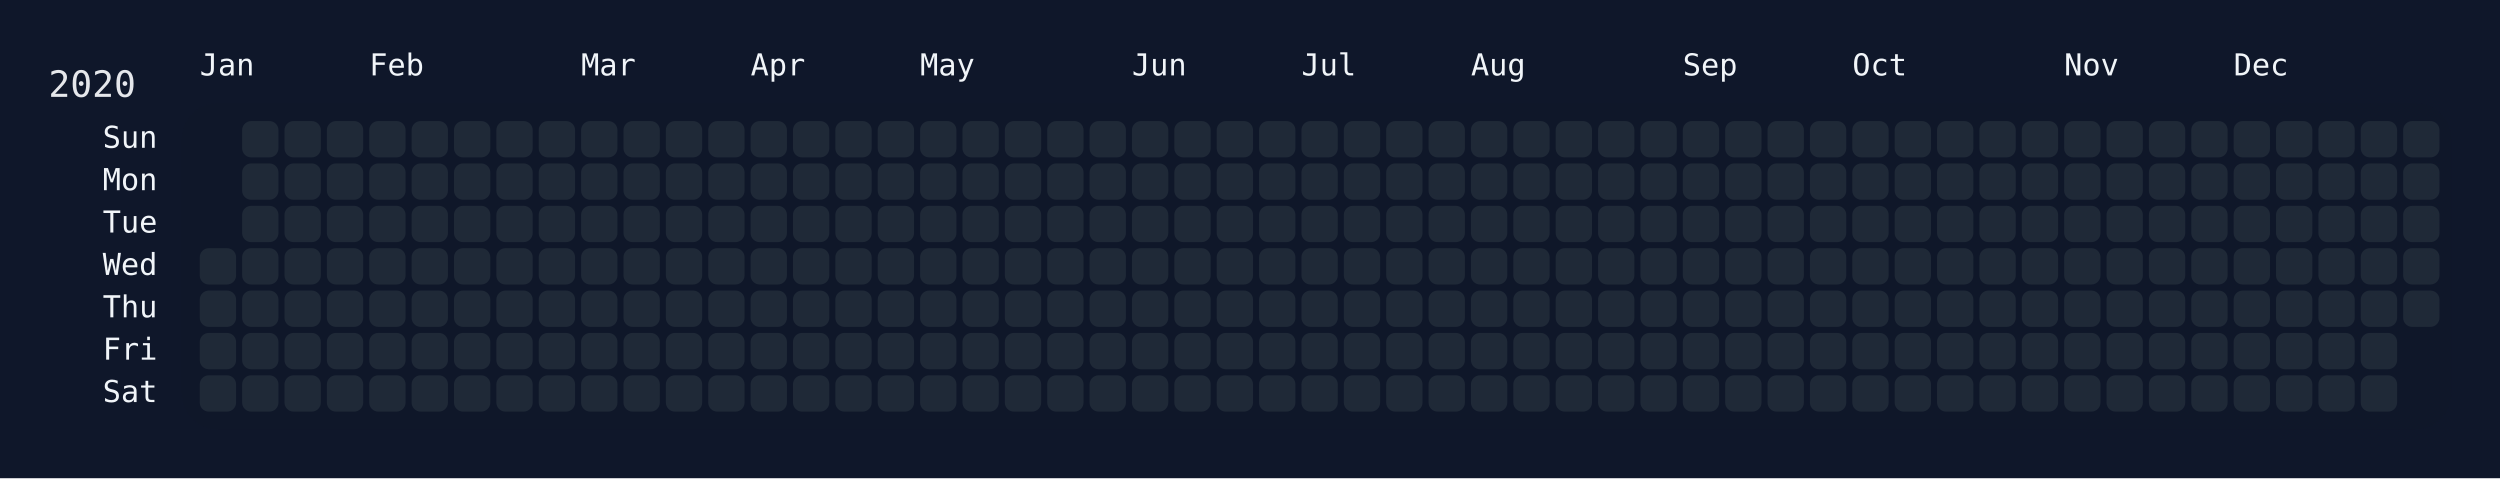
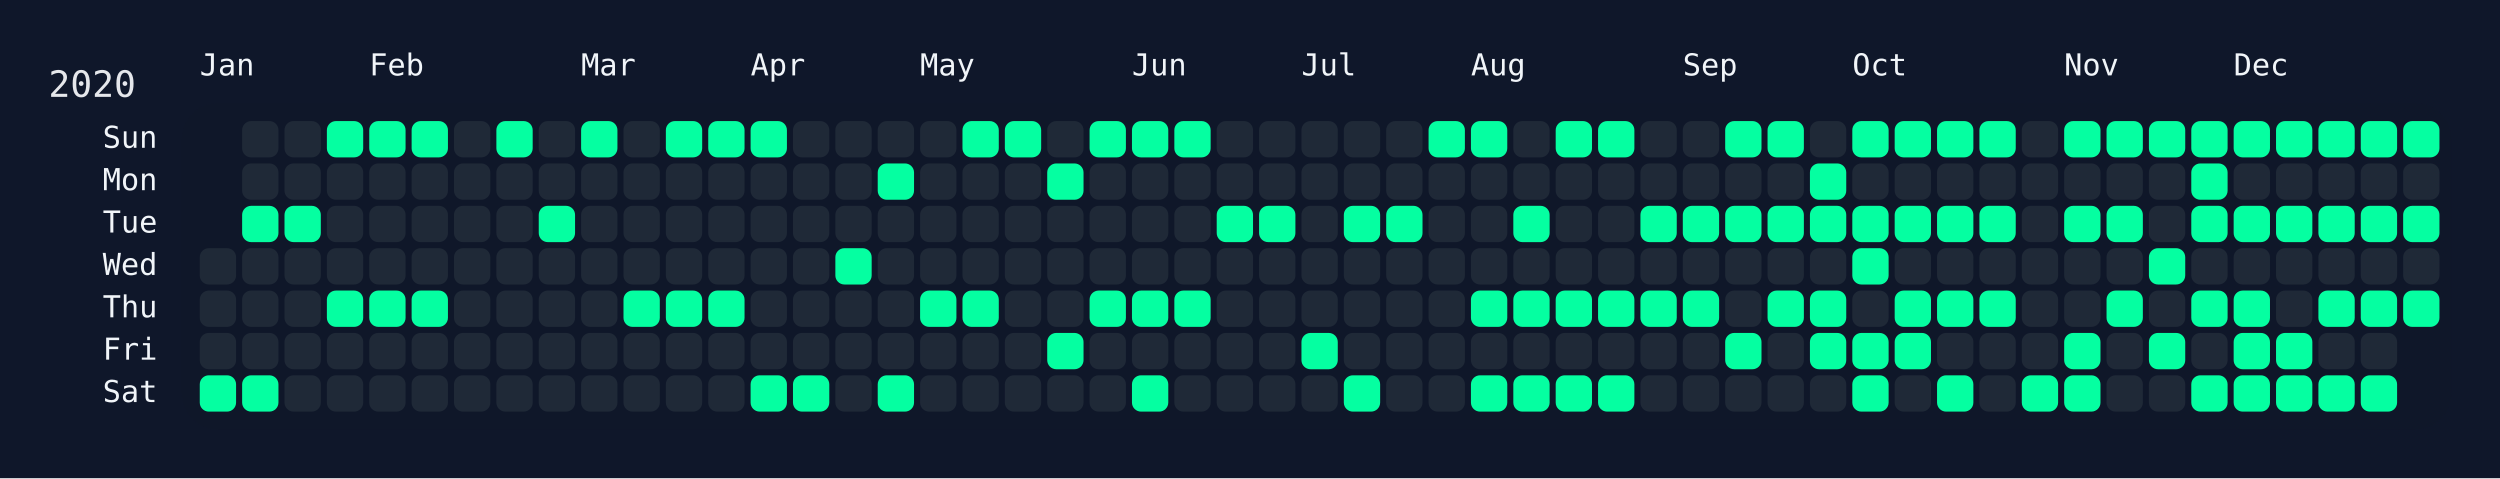
<svg xmlns="http://www.w3.org/2000/svg" width="826" height="158" viewBox="0 0 826 158">
  <rect width="826" height="158" fill="#0f172a" />
  <rect x="60" y="34" width="750" height="108" rx="12" ry="12" fill="rgba(15, 23, 42, 0.8)" />
  <text x="16" y="32" font-size="12" fill="#e5e7eb" font-family="JetBrains Mono, ui-monospace, SFMono-Regular, Menlo, Monaco, Consolas, monospace">2020</text>
  <text x="66" y="18" font-size="10" fill="#f1f5f9" font-family="JetBrains Mono, ui-monospace, SFMono-Regular, Menlo, Monaco, Consolas, monospace" dominant-baseline="hanging">Jan</text>
  <text x="122" y="18" font-size="10" fill="#f1f5f9" font-family="JetBrains Mono, ui-monospace, SFMono-Regular, Menlo, Monaco, Consolas, monospace" dominant-baseline="hanging">Feb</text>
  <text x="192" y="18" font-size="10" fill="#f1f5f9" font-family="JetBrains Mono, ui-monospace, SFMono-Regular, Menlo, Monaco, Consolas, monospace" dominant-baseline="hanging">Mar</text>
  <text x="248" y="18" font-size="10" fill="#f1f5f9" font-family="JetBrains Mono, ui-monospace, SFMono-Regular, Menlo, Monaco, Consolas, monospace" dominant-baseline="hanging">Apr</text>
  <text x="304" y="18" font-size="10" fill="#f1f5f9" font-family="JetBrains Mono, ui-monospace, SFMono-Regular, Menlo, Monaco, Consolas, monospace" dominant-baseline="hanging">May</text>
  <text x="374" y="18" font-size="10" fill="#f1f5f9" font-family="JetBrains Mono, ui-monospace, SFMono-Regular, Menlo, Monaco, Consolas, monospace" dominant-baseline="hanging">Jun</text>
  <text x="430" y="18" font-size="10" fill="#f1f5f9" font-family="JetBrains Mono, ui-monospace, SFMono-Regular, Menlo, Monaco, Consolas, monospace" dominant-baseline="hanging">Jul</text>
  <text x="486" y="18" font-size="10" fill="#f1f5f9" font-family="JetBrains Mono, ui-monospace, SFMono-Regular, Menlo, Monaco, Consolas, monospace" dominant-baseline="hanging">Aug</text>
  <text x="556" y="18" font-size="10" fill="#f1f5f9" font-family="JetBrains Mono, ui-monospace, SFMono-Regular, Menlo, Monaco, Consolas, monospace" dominant-baseline="hanging">Sep</text>
  <text x="612" y="18" font-size="10" fill="#f1f5f9" font-family="JetBrains Mono, ui-monospace, SFMono-Regular, Menlo, Monaco, Consolas, monospace" dominant-baseline="hanging">Oct</text>
  <text x="682" y="18" font-size="10" fill="#f1f5f9" font-family="JetBrains Mono, ui-monospace, SFMono-Regular, Menlo, Monaco, Consolas, monospace" dominant-baseline="hanging">Nov</text>
  <text x="738" y="18" font-size="10" fill="#f1f5f9" font-family="JetBrains Mono, ui-monospace, SFMono-Regular, Menlo, Monaco, Consolas, monospace" dominant-baseline="hanging">Dec</text>
  <text x="52" y="46.0" font-size="10" fill="#f1f5f9" font-family="JetBrains Mono, ui-monospace, SFMono-Regular, Menlo, Monaco, Consolas, monospace" text-anchor="end" dominant-baseline="middle">Sun</text>
  <text x="52" y="60.0" font-size="10" fill="#f1f5f9" font-family="JetBrains Mono, ui-monospace, SFMono-Regular, Menlo, Monaco, Consolas, monospace" text-anchor="end" dominant-baseline="middle">Mon</text>
  <text x="52" y="74.0" font-size="10" fill="#f1f5f9" font-family="JetBrains Mono, ui-monospace, SFMono-Regular, Menlo, Monaco, Consolas, monospace" text-anchor="end" dominant-baseline="middle">Tue</text>
  <text x="52" y="88.0" font-size="10" fill="#f1f5f9" font-family="JetBrains Mono, ui-monospace, SFMono-Regular, Menlo, Monaco, Consolas, monospace" text-anchor="end" dominant-baseline="middle">Wed</text>
  <text x="52" y="102.0" font-size="10" fill="#f1f5f9" font-family="JetBrains Mono, ui-monospace, SFMono-Regular, Menlo, Monaco, Consolas, monospace" text-anchor="end" dominant-baseline="middle">Thu</text>
  <text x="52" y="116.0" font-size="10" fill="#f1f5f9" font-family="JetBrains Mono, ui-monospace, SFMono-Regular, Menlo, Monaco, Consolas, monospace" text-anchor="end" dominant-baseline="middle">Fri</text>
  <text x="52" y="130.0" font-size="10" fill="#f1f5f9" font-family="JetBrains Mono, ui-monospace, SFMono-Regular, Menlo, Monaco, Consolas, monospace" text-anchor="end" dominant-baseline="middle">Sat</text>
  <g transform="translate(66,40)">
    <rect x="0" y="42" width="12" height="12" rx="3" ry="3" fill="#1f2937" data-date="2020-01-01" />
    <rect x="0" y="56" width="12" height="12" rx="3" ry="3" fill="#1f2937" data-date="2020-01-02" />
    <rect x="0" y="70" width="12" height="12" rx="3" ry="3" fill="#1f2937" data-date="2020-01-03" />
-     <rect x="0" y="84" width="12" height="12" rx="3" ry="3" fill="#1f2937" data-date="2020-01-04" />
+     <rect x="0" y="84" width="12" height="12" rx="3" ry="3" fill="#05ffa1" data-date="2020-01-04" />
    <rect x="14" y="0" width="12" height="12" rx="3" ry="3" fill="#1f2937" data-date="2020-01-05" />
    <rect x="14" y="14" width="12" height="12" rx="3" ry="3" fill="#1f2937" data-date="2020-01-06" />
-     <rect x="14" y="28" width="12" height="12" rx="3" ry="3" fill="#1f2937" data-date="2020-01-07" />
+     <rect x="14" y="28" width="12" height="12" rx="3" ry="3" fill="#05ffa1" data-date="2020-01-07" />
    <rect x="14" y="42" width="12" height="12" rx="3" ry="3" fill="#1f2937" data-date="2020-01-08" />
    <rect x="14" y="56" width="12" height="12" rx="3" ry="3" fill="#1f2937" data-date="2020-01-09" />
    <rect x="14" y="70" width="12" height="12" rx="3" ry="3" fill="#1f2937" data-date="2020-01-10" />
-     <rect x="14" y="84" width="12" height="12" rx="3" ry="3" fill="#1f2937" data-date="2020-01-11" />
+     <rect x="14" y="84" width="12" height="12" rx="3" ry="3" fill="#05ffa1" data-date="2020-01-11" />
    <rect x="28" y="0" width="12" height="12" rx="3" ry="3" fill="#1f2937" data-date="2020-01-12" />
    <rect x="28" y="14" width="12" height="12" rx="3" ry="3" fill="#1f2937" data-date="2020-01-13" />
-     <rect x="28" y="28" width="12" height="12" rx="3" ry="3" fill="#1f2937" data-date="2020-01-14" />
+     <rect x="28" y="28" width="12" height="12" rx="3" ry="3" fill="#05ffa1" data-date="2020-01-14" />
    <rect x="28" y="42" width="12" height="12" rx="3" ry="3" fill="#1f2937" data-date="2020-01-15" />
    <rect x="28" y="56" width="12" height="12" rx="3" ry="3" fill="#1f2937" data-date="2020-01-16" />
    <rect x="28" y="70" width="12" height="12" rx="3" ry="3" fill="#1f2937" data-date="2020-01-17" />
    <rect x="28" y="84" width="12" height="12" rx="3" ry="3" fill="#1f2937" data-date="2020-01-18" />
-     <rect x="42" y="0" width="12" height="12" rx="3" ry="3" fill="#1f2937" data-date="2020-01-19" />
+     <rect x="42" y="0" width="12" height="12" rx="3" ry="3" fill="#05ffa1" data-date="2020-01-19" />
    <rect x="42" y="14" width="12" height="12" rx="3" ry="3" fill="#1f2937" data-date="2020-01-20" />
    <rect x="42" y="28" width="12" height="12" rx="3" ry="3" fill="#1f2937" data-date="2020-01-21" />
    <rect x="42" y="42" width="12" height="12" rx="3" ry="3" fill="#1f2937" data-date="2020-01-22" />
-     <rect x="42" y="56" width="12" height="12" rx="3" ry="3" fill="#1f2937" data-date="2020-01-23" />
+     <rect x="42" y="56" width="12" height="12" rx="3" ry="3" fill="#05ffa1" data-date="2020-01-23" />
    <rect x="42" y="70" width="12" height="12" rx="3" ry="3" fill="#1f2937" data-date="2020-01-24" />
    <rect x="42" y="84" width="12" height="12" rx="3" ry="3" fill="#1f2937" data-date="2020-01-25" />
-     <rect x="56" y="0" width="12" height="12" rx="3" ry="3" fill="#1f2937" data-date="2020-01-26" />
+     <rect x="56" y="0" width="12" height="12" rx="3" ry="3" fill="#05ffa1" data-date="2020-01-26" />
    <rect x="56" y="14" width="12" height="12" rx="3" ry="3" fill="#1f2937" data-date="2020-01-27" />
    <rect x="56" y="28" width="12" height="12" rx="3" ry="3" fill="#1f2937" data-date="2020-01-28" />
    <rect x="56" y="42" width="12" height="12" rx="3" ry="3" fill="#1f2937" data-date="2020-01-29" />
-     <rect x="56" y="56" width="12" height="12" rx="3" ry="3" fill="#1f2937" data-date="2020-01-30" />
+     <rect x="56" y="56" width="12" height="12" rx="3" ry="3" fill="#05ffa1" data-date="2020-01-30" />
    <rect x="56" y="70" width="12" height="12" rx="3" ry="3" fill="#1f2937" data-date="2020-01-31" />
    <rect x="56" y="84" width="12" height="12" rx="3" ry="3" fill="#1f2937" data-date="2020-02-01" />
-     <rect x="70" y="0" width="12" height="12" rx="3" ry="3" fill="#1f2937" data-date="2020-02-02" />
+     <rect x="70" y="0" width="12" height="12" rx="3" ry="3" fill="#05ffa1" data-date="2020-02-02" />
    <rect x="70" y="14" width="12" height="12" rx="3" ry="3" fill="#1f2937" data-date="2020-02-03" />
    <rect x="70" y="28" width="12" height="12" rx="3" ry="3" fill="#1f2937" data-date="2020-02-04" />
    <rect x="70" y="42" width="12" height="12" rx="3" ry="3" fill="#1f2937" data-date="2020-02-05" />
-     <rect x="70" y="56" width="12" height="12" rx="3" ry="3" fill="#1f2937" data-date="2020-02-06" />
+     <rect x="70" y="56" width="12" height="12" rx="3" ry="3" fill="#05ffa1" data-date="2020-02-06" />
    <rect x="70" y="70" width="12" height="12" rx="3" ry="3" fill="#1f2937" data-date="2020-02-07" />
    <rect x="70" y="84" width="12" height="12" rx="3" ry="3" fill="#1f2937" data-date="2020-02-08" />
    <rect x="84" y="0" width="12" height="12" rx="3" ry="3" fill="#1f2937" data-date="2020-02-09" />
    <rect x="84" y="14" width="12" height="12" rx="3" ry="3" fill="#1f2937" data-date="2020-02-10" />
    <rect x="84" y="28" width="12" height="12" rx="3" ry="3" fill="#1f2937" data-date="2020-02-11" />
    <rect x="84" y="42" width="12" height="12" rx="3" ry="3" fill="#1f2937" data-date="2020-02-12" />
    <rect x="84" y="56" width="12" height="12" rx="3" ry="3" fill="#1f2937" data-date="2020-02-13" />
    <rect x="84" y="70" width="12" height="12" rx="3" ry="3" fill="#1f2937" data-date="2020-02-14" />
    <rect x="84" y="84" width="12" height="12" rx="3" ry="3" fill="#1f2937" data-date="2020-02-15" />
-     <rect x="98" y="0" width="12" height="12" rx="3" ry="3" fill="#1f2937" data-date="2020-02-16" />
+     <rect x="98" y="0" width="12" height="12" rx="3" ry="3" fill="#05ffa1" data-date="2020-02-16" />
    <rect x="98" y="14" width="12" height="12" rx="3" ry="3" fill="#1f2937" data-date="2020-02-17" />
    <rect x="98" y="28" width="12" height="12" rx="3" ry="3" fill="#1f2937" data-date="2020-02-18" />
    <rect x="98" y="42" width="12" height="12" rx="3" ry="3" fill="#1f2937" data-date="2020-02-19" />
    <rect x="98" y="56" width="12" height="12" rx="3" ry="3" fill="#1f2937" data-date="2020-02-20" />
    <rect x="98" y="70" width="12" height="12" rx="3" ry="3" fill="#1f2937" data-date="2020-02-21" />
    <rect x="98" y="84" width="12" height="12" rx="3" ry="3" fill="#1f2937" data-date="2020-02-22" />
    <rect x="112" y="0" width="12" height="12" rx="3" ry="3" fill="#1f2937" data-date="2020-02-23" />
    <rect x="112" y="14" width="12" height="12" rx="3" ry="3" fill="#1f2937" data-date="2020-02-24" />
-     <rect x="112" y="28" width="12" height="12" rx="3" ry="3" fill="#1f2937" data-date="2020-02-25" />
+     <rect x="112" y="28" width="12" height="12" rx="3" ry="3" fill="#05ffa1" data-date="2020-02-25" />
    <rect x="112" y="42" width="12" height="12" rx="3" ry="3" fill="#1f2937" data-date="2020-02-26" />
    <rect x="112" y="56" width="12" height="12" rx="3" ry="3" fill="#1f2937" data-date="2020-02-27" />
    <rect x="112" y="70" width="12" height="12" rx="3" ry="3" fill="#1f2937" data-date="2020-02-28" />
    <rect x="112" y="84" width="12" height="12" rx="3" ry="3" fill="#1f2937" data-date="2020-02-29" />
-     <rect x="126" y="0" width="12" height="12" rx="3" ry="3" fill="#1f2937" data-date="2020-03-01" />
+     <rect x="126" y="0" width="12" height="12" rx="3" ry="3" fill="#05ffa1" data-date="2020-03-01" />
    <rect x="126" y="14" width="12" height="12" rx="3" ry="3" fill="#1f2937" data-date="2020-03-02" />
    <rect x="126" y="28" width="12" height="12" rx="3" ry="3" fill="#1f2937" data-date="2020-03-03" />
    <rect x="126" y="42" width="12" height="12" rx="3" ry="3" fill="#1f2937" data-date="2020-03-04" />
    <rect x="126" y="56" width="12" height="12" rx="3" ry="3" fill="#1f2937" data-date="2020-03-05" />
    <rect x="126" y="70" width="12" height="12" rx="3" ry="3" fill="#1f2937" data-date="2020-03-06" />
    <rect x="126" y="84" width="12" height="12" rx="3" ry="3" fill="#1f2937" data-date="2020-03-07" />
    <rect x="140" y="0" width="12" height="12" rx="3" ry="3" fill="#1f2937" data-date="2020-03-08" />
    <rect x="140" y="14" width="12" height="12" rx="3" ry="3" fill="#1f2937" data-date="2020-03-09" />
    <rect x="140" y="28" width="12" height="12" rx="3" ry="3" fill="#1f2937" data-date="2020-03-10" />
    <rect x="140" y="42" width="12" height="12" rx="3" ry="3" fill="#1f2937" data-date="2020-03-11" />
-     <rect x="140" y="56" width="12" height="12" rx="3" ry="3" fill="#1f2937" data-date="2020-03-12" />
+     <rect x="140" y="56" width="12" height="12" rx="3" ry="3" fill="#05ffa1" data-date="2020-03-12" />
    <rect x="140" y="70" width="12" height="12" rx="3" ry="3" fill="#1f2937" data-date="2020-03-13" />
    <rect x="140" y="84" width="12" height="12" rx="3" ry="3" fill="#1f2937" data-date="2020-03-14" />
-     <rect x="154" y="0" width="12" height="12" rx="3" ry="3" fill="#1f2937" data-date="2020-03-15" />
+     <rect x="154" y="0" width="12" height="12" rx="3" ry="3" fill="#05ffa1" data-date="2020-03-15" />
    <rect x="154" y="14" width="12" height="12" rx="3" ry="3" fill="#1f2937" data-date="2020-03-16" />
    <rect x="154" y="28" width="12" height="12" rx="3" ry="3" fill="#1f2937" data-date="2020-03-17" />
    <rect x="154" y="42" width="12" height="12" rx="3" ry="3" fill="#1f2937" data-date="2020-03-18" />
-     <rect x="154" y="56" width="12" height="12" rx="3" ry="3" fill="#1f2937" data-date="2020-03-19" />
+     <rect x="154" y="56" width="12" height="12" rx="3" ry="3" fill="#05ffa1" data-date="2020-03-19" />
    <rect x="154" y="70" width="12" height="12" rx="3" ry="3" fill="#1f2937" data-date="2020-03-20" />
    <rect x="154" y="84" width="12" height="12" rx="3" ry="3" fill="#1f2937" data-date="2020-03-21" />
-     <rect x="168" y="0" width="12" height="12" rx="3" ry="3" fill="#1f2937" data-date="2020-03-22" />
+     <rect x="168" y="0" width="12" height="12" rx="3" ry="3" fill="#05ffa1" data-date="2020-03-22" />
    <rect x="168" y="14" width="12" height="12" rx="3" ry="3" fill="#1f2937" data-date="2020-03-23" />
    <rect x="168" y="28" width="12" height="12" rx="3" ry="3" fill="#1f2937" data-date="2020-03-24" />
    <rect x="168" y="42" width="12" height="12" rx="3" ry="3" fill="#1f2937" data-date="2020-03-25" />
-     <rect x="168" y="56" width="12" height="12" rx="3" ry="3" fill="#1f2937" data-date="2020-03-26" />
+     <rect x="168" y="56" width="12" height="12" rx="3" ry="3" fill="#05ffa1" data-date="2020-03-26" />
    <rect x="168" y="70" width="12" height="12" rx="3" ry="3" fill="#1f2937" data-date="2020-03-27" />
    <rect x="168" y="84" width="12" height="12" rx="3" ry="3" fill="#1f2937" data-date="2020-03-28" />
-     <rect x="182" y="0" width="12" height="12" rx="3" ry="3" fill="#1f2937" data-date="2020-03-29" />
+     <rect x="182" y="0" width="12" height="12" rx="3" ry="3" fill="#05ffa1" data-date="2020-03-29" />
    <rect x="182" y="14" width="12" height="12" rx="3" ry="3" fill="#1f2937" data-date="2020-03-30" />
    <rect x="182" y="28" width="12" height="12" rx="3" ry="3" fill="#1f2937" data-date="2020-03-31" />
    <rect x="182" y="42" width="12" height="12" rx="3" ry="3" fill="#1f2937" data-date="2020-04-01" />
    <rect x="182" y="56" width="12" height="12" rx="3" ry="3" fill="#1f2937" data-date="2020-04-02" />
    <rect x="182" y="70" width="12" height="12" rx="3" ry="3" fill="#1f2937" data-date="2020-04-03" />
-     <rect x="182" y="84" width="12" height="12" rx="3" ry="3" fill="#1f2937" data-date="2020-04-04" />
+     <rect x="182" y="84" width="12" height="12" rx="3" ry="3" fill="#05ffa1" data-date="2020-04-04" />
    <rect x="196" y="0" width="12" height="12" rx="3" ry="3" fill="#1f2937" data-date="2020-04-05" />
    <rect x="196" y="14" width="12" height="12" rx="3" ry="3" fill="#1f2937" data-date="2020-04-06" />
    <rect x="196" y="28" width="12" height="12" rx="3" ry="3" fill="#1f2937" data-date="2020-04-07" />
    <rect x="196" y="42" width="12" height="12" rx="3" ry="3" fill="#1f2937" data-date="2020-04-08" />
    <rect x="196" y="56" width="12" height="12" rx="3" ry="3" fill="#1f2937" data-date="2020-04-09" />
    <rect x="196" y="70" width="12" height="12" rx="3" ry="3" fill="#1f2937" data-date="2020-04-10" />
-     <rect x="196" y="84" width="12" height="12" rx="3" ry="3" fill="#1f2937" data-date="2020-04-11" />
+     <rect x="196" y="84" width="12" height="12" rx="3" ry="3" fill="#05ffa1" data-date="2020-04-11" />
    <rect x="210" y="0" width="12" height="12" rx="3" ry="3" fill="#1f2937" data-date="2020-04-12" />
    <rect x="210" y="14" width="12" height="12" rx="3" ry="3" fill="#1f2937" data-date="2020-04-13" />
    <rect x="210" y="28" width="12" height="12" rx="3" ry="3" fill="#1f2937" data-date="2020-04-14" />
-     <rect x="210" y="42" width="12" height="12" rx="3" ry="3" fill="#1f2937" data-date="2020-04-15" />
+     <rect x="210" y="42" width="12" height="12" rx="3" ry="3" fill="#05ffa1" data-date="2020-04-15" />
    <rect x="210" y="56" width="12" height="12" rx="3" ry="3" fill="#1f2937" data-date="2020-04-16" />
    <rect x="210" y="70" width="12" height="12" rx="3" ry="3" fill="#1f2937" data-date="2020-04-17" />
    <rect x="210" y="84" width="12" height="12" rx="3" ry="3" fill="#1f2937" data-date="2020-04-18" />
    <rect x="224" y="0" width="12" height="12" rx="3" ry="3" fill="#1f2937" data-date="2020-04-19" />
-     <rect x="224" y="14" width="12" height="12" rx="3" ry="3" fill="#1f2937" data-date="2020-04-20" />
+     <rect x="224" y="14" width="12" height="12" rx="3" ry="3" fill="#05ffa1" data-date="2020-04-20" />
    <rect x="224" y="28" width="12" height="12" rx="3" ry="3" fill="#1f2937" data-date="2020-04-21" />
    <rect x="224" y="42" width="12" height="12" rx="3" ry="3" fill="#1f2937" data-date="2020-04-22" />
    <rect x="224" y="56" width="12" height="12" rx="3" ry="3" fill="#1f2937" data-date="2020-04-23" />
    <rect x="224" y="70" width="12" height="12" rx="3" ry="3" fill="#1f2937" data-date="2020-04-24" />
-     <rect x="224" y="84" width="12" height="12" rx="3" ry="3" fill="#1f2937" data-date="2020-04-25" />
+     <rect x="224" y="84" width="12" height="12" rx="3" ry="3" fill="#05ffa1" data-date="2020-04-25" />
    <rect x="238" y="0" width="12" height="12" rx="3" ry="3" fill="#1f2937" data-date="2020-04-26" />
    <rect x="238" y="14" width="12" height="12" rx="3" ry="3" fill="#1f2937" data-date="2020-04-27" />
    <rect x="238" y="28" width="12" height="12" rx="3" ry="3" fill="#1f2937" data-date="2020-04-28" />
    <rect x="238" y="42" width="12" height="12" rx="3" ry="3" fill="#1f2937" data-date="2020-04-29" />
-     <rect x="238" y="56" width="12" height="12" rx="3" ry="3" fill="#1f2937" data-date="2020-04-30" />
+     <rect x="238" y="56" width="12" height="12" rx="3" ry="3" fill="#05ffa1" data-date="2020-04-30" />
    <rect x="238" y="70" width="12" height="12" rx="3" ry="3" fill="#1f2937" data-date="2020-05-01" />
    <rect x="238" y="84" width="12" height="12" rx="3" ry="3" fill="#1f2937" data-date="2020-05-02" />
-     <rect x="252" y="0" width="12" height="12" rx="3" ry="3" fill="#1f2937" data-date="2020-05-03" />
+     <rect x="252" y="0" width="12" height="12" rx="3" ry="3" fill="#05ffa1" data-date="2020-05-03" />
    <rect x="252" y="14" width="12" height="12" rx="3" ry="3" fill="#1f2937" data-date="2020-05-04" />
    <rect x="252" y="28" width="12" height="12" rx="3" ry="3" fill="#1f2937" data-date="2020-05-05" />
    <rect x="252" y="42" width="12" height="12" rx="3" ry="3" fill="#1f2937" data-date="2020-05-06" />
-     <rect x="252" y="56" width="12" height="12" rx="3" ry="3" fill="#1f2937" data-date="2020-05-07" />
+     <rect x="252" y="56" width="12" height="12" rx="3" ry="3" fill="#05ffa1" data-date="2020-05-07" />
    <rect x="252" y="70" width="12" height="12" rx="3" ry="3" fill="#1f2937" data-date="2020-05-08" />
    <rect x="252" y="84" width="12" height="12" rx="3" ry="3" fill="#1f2937" data-date="2020-05-09" />
-     <rect x="266" y="0" width="12" height="12" rx="3" ry="3" fill="#1f2937" data-date="2020-05-10" />
+     <rect x="266" y="0" width="12" height="12" rx="3" ry="3" fill="#05ffa1" data-date="2020-05-10" />
    <rect x="266" y="14" width="12" height="12" rx="3" ry="3" fill="#1f2937" data-date="2020-05-11" />
    <rect x="266" y="28" width="12" height="12" rx="3" ry="3" fill="#1f2937" data-date="2020-05-12" />
    <rect x="266" y="42" width="12" height="12" rx="3" ry="3" fill="#1f2937" data-date="2020-05-13" />
    <rect x="266" y="56" width="12" height="12" rx="3" ry="3" fill="#1f2937" data-date="2020-05-14" />
    <rect x="266" y="70" width="12" height="12" rx="3" ry="3" fill="#1f2937" data-date="2020-05-15" />
    <rect x="266" y="84" width="12" height="12" rx="3" ry="3" fill="#1f2937" data-date="2020-05-16" />
    <rect x="280" y="0" width="12" height="12" rx="3" ry="3" fill="#1f2937" data-date="2020-05-17" />
-     <rect x="280" y="14" width="12" height="12" rx="3" ry="3" fill="#1f2937" data-date="2020-05-18" />
+     <rect x="280" y="14" width="12" height="12" rx="3" ry="3" fill="#05ffa1" data-date="2020-05-18" />
    <rect x="280" y="28" width="12" height="12" rx="3" ry="3" fill="#1f2937" data-date="2020-05-19" />
    <rect x="280" y="42" width="12" height="12" rx="3" ry="3" fill="#1f2937" data-date="2020-05-20" />
    <rect x="280" y="56" width="12" height="12" rx="3" ry="3" fill="#1f2937" data-date="2020-05-21" />
-     <rect x="280" y="70" width="12" height="12" rx="3" ry="3" fill="#1f2937" data-date="2020-05-22" />
+     <rect x="280" y="70" width="12" height="12" rx="3" ry="3" fill="#05ffa1" data-date="2020-05-22" />
    <rect x="280" y="84" width="12" height="12" rx="3" ry="3" fill="#1f2937" data-date="2020-05-23" />
-     <rect x="294" y="0" width="12" height="12" rx="3" ry="3" fill="#1f2937" data-date="2020-05-24" />
+     <rect x="294" y="0" width="12" height="12" rx="3" ry="3" fill="#05ffa1" data-date="2020-05-24" />
    <rect x="294" y="14" width="12" height="12" rx="3" ry="3" fill="#1f2937" data-date="2020-05-25" />
    <rect x="294" y="28" width="12" height="12" rx="3" ry="3" fill="#1f2937" data-date="2020-05-26" />
    <rect x="294" y="42" width="12" height="12" rx="3" ry="3" fill="#1f2937" data-date="2020-05-27" />
-     <rect x="294" y="56" width="12" height="12" rx="3" ry="3" fill="#1f2937" data-date="2020-05-28" />
+     <rect x="294" y="56" width="12" height="12" rx="3" ry="3" fill="#05ffa1" data-date="2020-05-28" />
    <rect x="294" y="70" width="12" height="12" rx="3" ry="3" fill="#1f2937" data-date="2020-05-29" />
    <rect x="294" y="84" width="12" height="12" rx="3" ry="3" fill="#1f2937" data-date="2020-05-30" />
-     <rect x="308" y="0" width="12" height="12" rx="3" ry="3" fill="#1f2937" data-date="2020-05-31" />
+     <rect x="308" y="0" width="12" height="12" rx="3" ry="3" fill="#05ffa1" data-date="2020-05-31" />
    <rect x="308" y="14" width="12" height="12" rx="3" ry="3" fill="#1f2937" data-date="2020-06-01" />
    <rect x="308" y="28" width="12" height="12" rx="3" ry="3" fill="#1f2937" data-date="2020-06-02" />
    <rect x="308" y="42" width="12" height="12" rx="3" ry="3" fill="#1f2937" data-date="2020-06-03" />
-     <rect x="308" y="56" width="12" height="12" rx="3" ry="3" fill="#1f2937" data-date="2020-06-04" />
+     <rect x="308" y="56" width="12" height="12" rx="3" ry="3" fill="#05ffa1" data-date="2020-06-04" />
    <rect x="308" y="70" width="12" height="12" rx="3" ry="3" fill="#1f2937" data-date="2020-06-05" />
-     <rect x="308" y="84" width="12" height="12" rx="3" ry="3" fill="#1f2937" data-date="2020-06-06" />
-     <rect x="322" y="0" width="12" height="12" rx="3" ry="3" fill="#1f2937" data-date="2020-06-07" />
+     <rect x="308" y="84" width="12" height="12" rx="3" ry="3" fill="#05ffa1" data-date="2020-06-06" />
+     <rect x="322" y="0" width="12" height="12" rx="3" ry="3" fill="#05ffa1" data-date="2020-06-07" />
    <rect x="322" y="14" width="12" height="12" rx="3" ry="3" fill="#1f2937" data-date="2020-06-08" />
    <rect x="322" y="28" width="12" height="12" rx="3" ry="3" fill="#1f2937" data-date="2020-06-09" />
    <rect x="322" y="42" width="12" height="12" rx="3" ry="3" fill="#1f2937" data-date="2020-06-10" />
-     <rect x="322" y="56" width="12" height="12" rx="3" ry="3" fill="#1f2937" data-date="2020-06-11" />
+     <rect x="322" y="56" width="12" height="12" rx="3" ry="3" fill="#05ffa1" data-date="2020-06-11" />
    <rect x="322" y="70" width="12" height="12" rx="3" ry="3" fill="#1f2937" data-date="2020-06-12" />
    <rect x="322" y="84" width="12" height="12" rx="3" ry="3" fill="#1f2937" data-date="2020-06-13" />
    <rect x="336" y="0" width="12" height="12" rx="3" ry="3" fill="#1f2937" data-date="2020-06-14" />
    <rect x="336" y="14" width="12" height="12" rx="3" ry="3" fill="#1f2937" data-date="2020-06-15" />
-     <rect x="336" y="28" width="12" height="12" rx="3" ry="3" fill="#1f2937" data-date="2020-06-16" />
+     <rect x="336" y="28" width="12" height="12" rx="3" ry="3" fill="#05ffa1" data-date="2020-06-16" />
    <rect x="336" y="42" width="12" height="12" rx="3" ry="3" fill="#1f2937" data-date="2020-06-17" />
    <rect x="336" y="56" width="12" height="12" rx="3" ry="3" fill="#1f2937" data-date="2020-06-18" />
    <rect x="336" y="70" width="12" height="12" rx="3" ry="3" fill="#1f2937" data-date="2020-06-19" />
    <rect x="336" y="84" width="12" height="12" rx="3" ry="3" fill="#1f2937" data-date="2020-06-20" />
    <rect x="350" y="0" width="12" height="12" rx="3" ry="3" fill="#1f2937" data-date="2020-06-21" />
    <rect x="350" y="14" width="12" height="12" rx="3" ry="3" fill="#1f2937" data-date="2020-06-22" />
-     <rect x="350" y="28" width="12" height="12" rx="3" ry="3" fill="#1f2937" data-date="2020-06-23" />
+     <rect x="350" y="28" width="12" height="12" rx="3" ry="3" fill="#05ffa1" data-date="2020-06-23" />
    <rect x="350" y="42" width="12" height="12" rx="3" ry="3" fill="#1f2937" data-date="2020-06-24" />
    <rect x="350" y="56" width="12" height="12" rx="3" ry="3" fill="#1f2937" data-date="2020-06-25" />
    <rect x="350" y="70" width="12" height="12" rx="3" ry="3" fill="#1f2937" data-date="2020-06-26" />
    <rect x="350" y="84" width="12" height="12" rx="3" ry="3" fill="#1f2937" data-date="2020-06-27" />
    <rect x="364" y="0" width="12" height="12" rx="3" ry="3" fill="#1f2937" data-date="2020-06-28" />
    <rect x="364" y="14" width="12" height="12" rx="3" ry="3" fill="#1f2937" data-date="2020-06-29" />
    <rect x="364" y="28" width="12" height="12" rx="3" ry="3" fill="#1f2937" data-date="2020-06-30" />
    <rect x="364" y="42" width="12" height="12" rx="3" ry="3" fill="#1f2937" data-date="2020-07-01" />
    <rect x="364" y="56" width="12" height="12" rx="3" ry="3" fill="#1f2937" data-date="2020-07-02" />
-     <rect x="364" y="70" width="12" height="12" rx="3" ry="3" fill="#1f2937" data-date="2020-07-03" />
+     <rect x="364" y="70" width="12" height="12" rx="3" ry="3" fill="#05ffa1" data-date="2020-07-03" />
    <rect x="364" y="84" width="12" height="12" rx="3" ry="3" fill="#1f2937" data-date="2020-07-04" />
    <rect x="378" y="0" width="12" height="12" rx="3" ry="3" fill="#1f2937" data-date="2020-07-05" />
    <rect x="378" y="14" width="12" height="12" rx="3" ry="3" fill="#1f2937" data-date="2020-07-06" />
-     <rect x="378" y="28" width="12" height="12" rx="3" ry="3" fill="#1f2937" data-date="2020-07-07" />
+     <rect x="378" y="28" width="12" height="12" rx="3" ry="3" fill="#05ffa1" data-date="2020-07-07" />
    <rect x="378" y="42" width="12" height="12" rx="3" ry="3" fill="#1f2937" data-date="2020-07-08" />
    <rect x="378" y="56" width="12" height="12" rx="3" ry="3" fill="#1f2937" data-date="2020-07-09" />
    <rect x="378" y="70" width="12" height="12" rx="3" ry="3" fill="#1f2937" data-date="2020-07-10" />
-     <rect x="378" y="84" width="12" height="12" rx="3" ry="3" fill="#1f2937" data-date="2020-07-11" />
+     <rect x="378" y="84" width="12" height="12" rx="3" ry="3" fill="#05ffa1" data-date="2020-07-11" />
    <rect x="392" y="0" width="12" height="12" rx="3" ry="3" fill="#1f2937" data-date="2020-07-12" />
    <rect x="392" y="14" width="12" height="12" rx="3" ry="3" fill="#1f2937" data-date="2020-07-13" />
-     <rect x="392" y="28" width="12" height="12" rx="3" ry="3" fill="#1f2937" data-date="2020-07-14" />
+     <rect x="392" y="28" width="12" height="12" rx="3" ry="3" fill="#05ffa1" data-date="2020-07-14" />
    <rect x="392" y="42" width="12" height="12" rx="3" ry="3" fill="#1f2937" data-date="2020-07-15" />
    <rect x="392" y="56" width="12" height="12" rx="3" ry="3" fill="#1f2937" data-date="2020-07-16" />
    <rect x="392" y="70" width="12" height="12" rx="3" ry="3" fill="#1f2937" data-date="2020-07-17" />
    <rect x="392" y="84" width="12" height="12" rx="3" ry="3" fill="#1f2937" data-date="2020-07-18" />
-     <rect x="406" y="0" width="12" height="12" rx="3" ry="3" fill="#1f2937" data-date="2020-07-19" />
+     <rect x="406" y="0" width="12" height="12" rx="3" ry="3" fill="#05ffa1" data-date="2020-07-19" />
    <rect x="406" y="14" width="12" height="12" rx="3" ry="3" fill="#1f2937" data-date="2020-07-20" />
    <rect x="406" y="28" width="12" height="12" rx="3" ry="3" fill="#1f2937" data-date="2020-07-21" />
    <rect x="406" y="42" width="12" height="12" rx="3" ry="3" fill="#1f2937" data-date="2020-07-22" />
    <rect x="406" y="56" width="12" height="12" rx="3" ry="3" fill="#1f2937" data-date="2020-07-23" />
    <rect x="406" y="70" width="12" height="12" rx="3" ry="3" fill="#1f2937" data-date="2020-07-24" />
    <rect x="406" y="84" width="12" height="12" rx="3" ry="3" fill="#1f2937" data-date="2020-07-25" />
-     <rect x="420" y="0" width="12" height="12" rx="3" ry="3" fill="#1f2937" data-date="2020-07-26" />
+     <rect x="420" y="0" width="12" height="12" rx="3" ry="3" fill="#05ffa1" data-date="2020-07-26" />
    <rect x="420" y="14" width="12" height="12" rx="3" ry="3" fill="#1f2937" data-date="2020-07-27" />
    <rect x="420" y="28" width="12" height="12" rx="3" ry="3" fill="#1f2937" data-date="2020-07-28" />
    <rect x="420" y="42" width="12" height="12" rx="3" ry="3" fill="#1f2937" data-date="2020-07-29" />
-     <rect x="420" y="56" width="12" height="12" rx="3" ry="3" fill="#1f2937" data-date="2020-07-30" />
+     <rect x="420" y="56" width="12" height="12" rx="3" ry="3" fill="#05ffa1" data-date="2020-07-30" />
    <rect x="420" y="70" width="12" height="12" rx="3" ry="3" fill="#1f2937" data-date="2020-07-31" />
-     <rect x="420" y="84" width="12" height="12" rx="3" ry="3" fill="#1f2937" data-date="2020-08-01" />
+     <rect x="420" y="84" width="12" height="12" rx="3" ry="3" fill="#05ffa1" data-date="2020-08-01" />
    <rect x="434" y="0" width="12" height="12" rx="3" ry="3" fill="#1f2937" data-date="2020-08-02" />
    <rect x="434" y="14" width="12" height="12" rx="3" ry="3" fill="#1f2937" data-date="2020-08-03" />
-     <rect x="434" y="28" width="12" height="12" rx="3" ry="3" fill="#1f2937" data-date="2020-08-04" />
+     <rect x="434" y="28" width="12" height="12" rx="3" ry="3" fill="#05ffa1" data-date="2020-08-04" />
    <rect x="434" y="42" width="12" height="12" rx="3" ry="3" fill="#1f2937" data-date="2020-08-05" />
-     <rect x="434" y="56" width="12" height="12" rx="3" ry="3" fill="#1f2937" data-date="2020-08-06" />
+     <rect x="434" y="56" width="12" height="12" rx="3" ry="3" fill="#05ffa1" data-date="2020-08-06" />
    <rect x="434" y="70" width="12" height="12" rx="3" ry="3" fill="#1f2937" data-date="2020-08-07" />
-     <rect x="434" y="84" width="12" height="12" rx="3" ry="3" fill="#1f2937" data-date="2020-08-08" />
-     <rect x="448" y="0" width="12" height="12" rx="3" ry="3" fill="#1f2937" data-date="2020-08-09" />
+     <rect x="434" y="84" width="12" height="12" rx="3" ry="3" fill="#05ffa1" data-date="2020-08-08" />
+     <rect x="448" y="0" width="12" height="12" rx="3" ry="3" fill="#05ffa1" data-date="2020-08-09" />
    <rect x="448" y="14" width="12" height="12" rx="3" ry="3" fill="#1f2937" data-date="2020-08-10" />
    <rect x="448" y="28" width="12" height="12" rx="3" ry="3" fill="#1f2937" data-date="2020-08-11" />
    <rect x="448" y="42" width="12" height="12" rx="3" ry="3" fill="#1f2937" data-date="2020-08-12" />
-     <rect x="448" y="56" width="12" height="12" rx="3" ry="3" fill="#1f2937" data-date="2020-08-13" />
+     <rect x="448" y="56" width="12" height="12" rx="3" ry="3" fill="#05ffa1" data-date="2020-08-13" />
    <rect x="448" y="70" width="12" height="12" rx="3" ry="3" fill="#1f2937" data-date="2020-08-14" />
-     <rect x="448" y="84" width="12" height="12" rx="3" ry="3" fill="#1f2937" data-date="2020-08-15" />
-     <rect x="462" y="0" width="12" height="12" rx="3" ry="3" fill="#1f2937" data-date="2020-08-16" />
+     <rect x="448" y="84" width="12" height="12" rx="3" ry="3" fill="#05ffa1" data-date="2020-08-15" />
+     <rect x="462" y="0" width="12" height="12" rx="3" ry="3" fill="#05ffa1" data-date="2020-08-16" />
    <rect x="462" y="14" width="12" height="12" rx="3" ry="3" fill="#1f2937" data-date="2020-08-17" />
    <rect x="462" y="28" width="12" height="12" rx="3" ry="3" fill="#1f2937" data-date="2020-08-18" />
    <rect x="462" y="42" width="12" height="12" rx="3" ry="3" fill="#1f2937" data-date="2020-08-19" />
-     <rect x="462" y="56" width="12" height="12" rx="3" ry="3" fill="#1f2937" data-date="2020-08-20" />
+     <rect x="462" y="56" width="12" height="12" rx="3" ry="3" fill="#05ffa1" data-date="2020-08-20" />
    <rect x="462" y="70" width="12" height="12" rx="3" ry="3" fill="#1f2937" data-date="2020-08-21" />
-     <rect x="462" y="84" width="12" height="12" rx="3" ry="3" fill="#1f2937" data-date="2020-08-22" />
+     <rect x="462" y="84" width="12" height="12" rx="3" ry="3" fill="#05ffa1" data-date="2020-08-22" />
    <rect x="476" y="0" width="12" height="12" rx="3" ry="3" fill="#1f2937" data-date="2020-08-23" />
    <rect x="476" y="14" width="12" height="12" rx="3" ry="3" fill="#1f2937" data-date="2020-08-24" />
-     <rect x="476" y="28" width="12" height="12" rx="3" ry="3" fill="#1f2937" data-date="2020-08-25" />
+     <rect x="476" y="28" width="12" height="12" rx="3" ry="3" fill="#05ffa1" data-date="2020-08-25" />
    <rect x="476" y="42" width="12" height="12" rx="3" ry="3" fill="#1f2937" data-date="2020-08-26" />
-     <rect x="476" y="56" width="12" height="12" rx="3" ry="3" fill="#1f2937" data-date="2020-08-27" />
+     <rect x="476" y="56" width="12" height="12" rx="3" ry="3" fill="#05ffa1" data-date="2020-08-27" />
    <rect x="476" y="70" width="12" height="12" rx="3" ry="3" fill="#1f2937" data-date="2020-08-28" />
    <rect x="476" y="84" width="12" height="12" rx="3" ry="3" fill="#1f2937" data-date="2020-08-29" />
    <rect x="490" y="0" width="12" height="12" rx="3" ry="3" fill="#1f2937" data-date="2020-08-30" />
    <rect x="490" y="14" width="12" height="12" rx="3" ry="3" fill="#1f2937" data-date="2020-08-31" />
-     <rect x="490" y="28" width="12" height="12" rx="3" ry="3" fill="#1f2937" data-date="2020-09-01" />
+     <rect x="490" y="28" width="12" height="12" rx="3" ry="3" fill="#05ffa1" data-date="2020-09-01" />
    <rect x="490" y="42" width="12" height="12" rx="3" ry="3" fill="#1f2937" data-date="2020-09-02" />
-     <rect x="490" y="56" width="12" height="12" rx="3" ry="3" fill="#1f2937" data-date="2020-09-03" />
+     <rect x="490" y="56" width="12" height="12" rx="3" ry="3" fill="#05ffa1" data-date="2020-09-03" />
    <rect x="490" y="70" width="12" height="12" rx="3" ry="3" fill="#1f2937" data-date="2020-09-04" />
    <rect x="490" y="84" width="12" height="12" rx="3" ry="3" fill="#1f2937" data-date="2020-09-05" />
-     <rect x="504" y="0" width="12" height="12" rx="3" ry="3" fill="#1f2937" data-date="2020-09-06" />
+     <rect x="504" y="0" width="12" height="12" rx="3" ry="3" fill="#05ffa1" data-date="2020-09-06" />
    <rect x="504" y="14" width="12" height="12" rx="3" ry="3" fill="#1f2937" data-date="2020-09-07" />
-     <rect x="504" y="28" width="12" height="12" rx="3" ry="3" fill="#1f2937" data-date="2020-09-08" />
+     <rect x="504" y="28" width="12" height="12" rx="3" ry="3" fill="#05ffa1" data-date="2020-09-08" />
    <rect x="504" y="42" width="12" height="12" rx="3" ry="3" fill="#1f2937" data-date="2020-09-09" />
    <rect x="504" y="56" width="12" height="12" rx="3" ry="3" fill="#1f2937" data-date="2020-09-10" />
-     <rect x="504" y="70" width="12" height="12" rx="3" ry="3" fill="#1f2937" data-date="2020-09-11" />
+     <rect x="504" y="70" width="12" height="12" rx="3" ry="3" fill="#05ffa1" data-date="2020-09-11" />
    <rect x="504" y="84" width="12" height="12" rx="3" ry="3" fill="#1f2937" data-date="2020-09-12" />
-     <rect x="518" y="0" width="12" height="12" rx="3" ry="3" fill="#1f2937" data-date="2020-09-13" />
+     <rect x="518" y="0" width="12" height="12" rx="3" ry="3" fill="#05ffa1" data-date="2020-09-13" />
    <rect x="518" y="14" width="12" height="12" rx="3" ry="3" fill="#1f2937" data-date="2020-09-14" />
-     <rect x="518" y="28" width="12" height="12" rx="3" ry="3" fill="#1f2937" data-date="2020-09-15" />
+     <rect x="518" y="28" width="12" height="12" rx="3" ry="3" fill="#05ffa1" data-date="2020-09-15" />
    <rect x="518" y="42" width="12" height="12" rx="3" ry="3" fill="#1f2937" data-date="2020-09-16" />
-     <rect x="518" y="56" width="12" height="12" rx="3" ry="3" fill="#1f2937" data-date="2020-09-17" />
+     <rect x="518" y="56" width="12" height="12" rx="3" ry="3" fill="#05ffa1" data-date="2020-09-17" />
    <rect x="518" y="70" width="12" height="12" rx="3" ry="3" fill="#1f2937" data-date="2020-09-18" />
    <rect x="518" y="84" width="12" height="12" rx="3" ry="3" fill="#1f2937" data-date="2020-09-19" />
    <rect x="532" y="0" width="12" height="12" rx="3" ry="3" fill="#1f2937" data-date="2020-09-20" />
-     <rect x="532" y="14" width="12" height="12" rx="3" ry="3" fill="#1f2937" data-date="2020-09-21" />
-     <rect x="532" y="28" width="12" height="12" rx="3" ry="3" fill="#1f2937" data-date="2020-09-22" />
+     <rect x="532" y="14" width="12" height="12" rx="3" ry="3" fill="#05ffa1" data-date="2020-09-21" />
+     <rect x="532" y="28" width="12" height="12" rx="3" ry="3" fill="#05ffa1" data-date="2020-09-22" />
    <rect x="532" y="42" width="12" height="12" rx="3" ry="3" fill="#1f2937" data-date="2020-09-23" />
-     <rect x="532" y="56" width="12" height="12" rx="3" ry="3" fill="#1f2937" data-date="2020-09-24" />
-     <rect x="532" y="70" width="12" height="12" rx="3" ry="3" fill="#1f2937" data-date="2020-09-25" />
+     <rect x="532" y="56" width="12" height="12" rx="3" ry="3" fill="#05ffa1" data-date="2020-09-24" />
+     <rect x="532" y="70" width="12" height="12" rx="3" ry="3" fill="#05ffa1" data-date="2020-09-25" />
    <rect x="532" y="84" width="12" height="12" rx="3" ry="3" fill="#1f2937" data-date="2020-09-26" />
-     <rect x="546" y="0" width="12" height="12" rx="3" ry="3" fill="#1f2937" data-date="2020-09-27" />
+     <rect x="546" y="0" width="12" height="12" rx="3" ry="3" fill="#05ffa1" data-date="2020-09-27" />
    <rect x="546" y="14" width="12" height="12" rx="3" ry="3" fill="#1f2937" data-date="2020-09-28" />
-     <rect x="546" y="28" width="12" height="12" rx="3" ry="3" fill="#1f2937" data-date="2020-09-29" />
-     <rect x="546" y="42" width="12" height="12" rx="3" ry="3" fill="#1f2937" data-date="2020-09-30" />
+     <rect x="546" y="28" width="12" height="12" rx="3" ry="3" fill="#05ffa1" data-date="2020-09-29" />
+     <rect x="546" y="42" width="12" height="12" rx="3" ry="3" fill="#05ffa1" data-date="2020-09-30" />
    <rect x="546" y="56" width="12" height="12" rx="3" ry="3" fill="#1f2937" data-date="2020-10-01" />
-     <rect x="546" y="70" width="12" height="12" rx="3" ry="3" fill="#1f2937" data-date="2020-10-02" />
-     <rect x="546" y="84" width="12" height="12" rx="3" ry="3" fill="#1f2937" data-date="2020-10-03" />
-     <rect x="560" y="0" width="12" height="12" rx="3" ry="3" fill="#1f2937" data-date="2020-10-04" />
+     <rect x="546" y="70" width="12" height="12" rx="3" ry="3" fill="#05ffa1" data-date="2020-10-02" />
+     <rect x="546" y="84" width="12" height="12" rx="3" ry="3" fill="#05ffa1" data-date="2020-10-03" />
+     <rect x="560" y="0" width="12" height="12" rx="3" ry="3" fill="#05ffa1" data-date="2020-10-04" />
    <rect x="560" y="14" width="12" height="12" rx="3" ry="3" fill="#1f2937" data-date="2020-10-05" />
-     <rect x="560" y="28" width="12" height="12" rx="3" ry="3" fill="#1f2937" data-date="2020-10-06" />
+     <rect x="560" y="28" width="12" height="12" rx="3" ry="3" fill="#05ffa1" data-date="2020-10-06" />
    <rect x="560" y="42" width="12" height="12" rx="3" ry="3" fill="#1f2937" data-date="2020-10-07" />
-     <rect x="560" y="56" width="12" height="12" rx="3" ry="3" fill="#1f2937" data-date="2020-10-08" />
-     <rect x="560" y="70" width="12" height="12" rx="3" ry="3" fill="#1f2937" data-date="2020-10-09" />
+     <rect x="560" y="56" width="12" height="12" rx="3" ry="3" fill="#05ffa1" data-date="2020-10-08" />
+     <rect x="560" y="70" width="12" height="12" rx="3" ry="3" fill="#05ffa1" data-date="2020-10-09" />
    <rect x="560" y="84" width="12" height="12" rx="3" ry="3" fill="#1f2937" data-date="2020-10-10" />
-     <rect x="574" y="0" width="12" height="12" rx="3" ry="3" fill="#1f2937" data-date="2020-10-11" />
+     <rect x="574" y="0" width="12" height="12" rx="3" ry="3" fill="#05ffa1" data-date="2020-10-11" />
    <rect x="574" y="14" width="12" height="12" rx="3" ry="3" fill="#1f2937" data-date="2020-10-12" />
-     <rect x="574" y="28" width="12" height="12" rx="3" ry="3" fill="#1f2937" data-date="2020-10-13" />
+     <rect x="574" y="28" width="12" height="12" rx="3" ry="3" fill="#05ffa1" data-date="2020-10-13" />
    <rect x="574" y="42" width="12" height="12" rx="3" ry="3" fill="#1f2937" data-date="2020-10-14" />
-     <rect x="574" y="56" width="12" height="12" rx="3" ry="3" fill="#1f2937" data-date="2020-10-15" />
+     <rect x="574" y="56" width="12" height="12" rx="3" ry="3" fill="#05ffa1" data-date="2020-10-15" />
    <rect x="574" y="70" width="12" height="12" rx="3" ry="3" fill="#1f2937" data-date="2020-10-16" />
-     <rect x="574" y="84" width="12" height="12" rx="3" ry="3" fill="#1f2937" data-date="2020-10-17" />
-     <rect x="588" y="0" width="12" height="12" rx="3" ry="3" fill="#1f2937" data-date="2020-10-18" />
+     <rect x="574" y="84" width="12" height="12" rx="3" ry="3" fill="#05ffa1" data-date="2020-10-17" />
+     <rect x="588" y="0" width="12" height="12" rx="3" ry="3" fill="#05ffa1" data-date="2020-10-18" />
    <rect x="588" y="14" width="12" height="12" rx="3" ry="3" fill="#1f2937" data-date="2020-10-19" />
-     <rect x="588" y="28" width="12" height="12" rx="3" ry="3" fill="#1f2937" data-date="2020-10-20" />
+     <rect x="588" y="28" width="12" height="12" rx="3" ry="3" fill="#05ffa1" data-date="2020-10-20" />
    <rect x="588" y="42" width="12" height="12" rx="3" ry="3" fill="#1f2937" data-date="2020-10-21" />
-     <rect x="588" y="56" width="12" height="12" rx="3" ry="3" fill="#1f2937" data-date="2020-10-22" />
+     <rect x="588" y="56" width="12" height="12" rx="3" ry="3" fill="#05ffa1" data-date="2020-10-22" />
    <rect x="588" y="70" width="12" height="12" rx="3" ry="3" fill="#1f2937" data-date="2020-10-23" />
    <rect x="588" y="84" width="12" height="12" rx="3" ry="3" fill="#1f2937" data-date="2020-10-24" />
    <rect x="602" y="0" width="12" height="12" rx="3" ry="3" fill="#1f2937" data-date="2020-10-25" />
    <rect x="602" y="14" width="12" height="12" rx="3" ry="3" fill="#1f2937" data-date="2020-10-26" />
    <rect x="602" y="28" width="12" height="12" rx="3" ry="3" fill="#1f2937" data-date="2020-10-27" />
    <rect x="602" y="42" width="12" height="12" rx="3" ry="3" fill="#1f2937" data-date="2020-10-28" />
    <rect x="602" y="56" width="12" height="12" rx="3" ry="3" fill="#1f2937" data-date="2020-10-29" />
    <rect x="602" y="70" width="12" height="12" rx="3" ry="3" fill="#1f2937" data-date="2020-10-30" />
-     <rect x="602" y="84" width="12" height="12" rx="3" ry="3" fill="#1f2937" data-date="2020-10-31" />
-     <rect x="616" y="0" width="12" height="12" rx="3" ry="3" fill="#1f2937" data-date="2020-11-01" />
+     <rect x="602" y="84" width="12" height="12" rx="3" ry="3" fill="#05ffa1" data-date="2020-10-31" />
+     <rect x="616" y="0" width="12" height="12" rx="3" ry="3" fill="#05ffa1" data-date="2020-11-01" />
    <rect x="616" y="14" width="12" height="12" rx="3" ry="3" fill="#1f2937" data-date="2020-11-02" />
-     <rect x="616" y="28" width="12" height="12" rx="3" ry="3" fill="#1f2937" data-date="2020-11-03" />
+     <rect x="616" y="28" width="12" height="12" rx="3" ry="3" fill="#05ffa1" data-date="2020-11-03" />
    <rect x="616" y="42" width="12" height="12" rx="3" ry="3" fill="#1f2937" data-date="2020-11-04" />
    <rect x="616" y="56" width="12" height="12" rx="3" ry="3" fill="#1f2937" data-date="2020-11-05" />
-     <rect x="616" y="70" width="12" height="12" rx="3" ry="3" fill="#1f2937" data-date="2020-11-06" />
-     <rect x="616" y="84" width="12" height="12" rx="3" ry="3" fill="#1f2937" data-date="2020-11-07" />
-     <rect x="630" y="0" width="12" height="12" rx="3" ry="3" fill="#1f2937" data-date="2020-11-08" />
+     <rect x="616" y="70" width="12" height="12" rx="3" ry="3" fill="#05ffa1" data-date="2020-11-06" />
+     <rect x="616" y="84" width="12" height="12" rx="3" ry="3" fill="#05ffa1" data-date="2020-11-07" />
+     <rect x="630" y="0" width="12" height="12" rx="3" ry="3" fill="#05ffa1" data-date="2020-11-08" />
    <rect x="630" y="14" width="12" height="12" rx="3" ry="3" fill="#1f2937" data-date="2020-11-09" />
-     <rect x="630" y="28" width="12" height="12" rx="3" ry="3" fill="#1f2937" data-date="2020-11-10" />
+     <rect x="630" y="28" width="12" height="12" rx="3" ry="3" fill="#05ffa1" data-date="2020-11-10" />
    <rect x="630" y="42" width="12" height="12" rx="3" ry="3" fill="#1f2937" data-date="2020-11-11" />
-     <rect x="630" y="56" width="12" height="12" rx="3" ry="3" fill="#1f2937" data-date="2020-11-12" />
+     <rect x="630" y="56" width="12" height="12" rx="3" ry="3" fill="#05ffa1" data-date="2020-11-12" />
    <rect x="630" y="70" width="12" height="12" rx="3" ry="3" fill="#1f2937" data-date="2020-11-13" />
    <rect x="630" y="84" width="12" height="12" rx="3" ry="3" fill="#1f2937" data-date="2020-11-14" />
-     <rect x="644" y="0" width="12" height="12" rx="3" ry="3" fill="#1f2937" data-date="2020-11-15" />
+     <rect x="644" y="0" width="12" height="12" rx="3" ry="3" fill="#05ffa1" data-date="2020-11-15" />
    <rect x="644" y="14" width="12" height="12" rx="3" ry="3" fill="#1f2937" data-date="2020-11-16" />
    <rect x="644" y="28" width="12" height="12" rx="3" ry="3" fill="#1f2937" data-date="2020-11-17" />
-     <rect x="644" y="42" width="12" height="12" rx="3" ry="3" fill="#1f2937" data-date="2020-11-18" />
+     <rect x="644" y="42" width="12" height="12" rx="3" ry="3" fill="#05ffa1" data-date="2020-11-18" />
    <rect x="644" y="56" width="12" height="12" rx="3" ry="3" fill="#1f2937" data-date="2020-11-19" />
-     <rect x="644" y="70" width="12" height="12" rx="3" ry="3" fill="#1f2937" data-date="2020-11-20" />
+     <rect x="644" y="70" width="12" height="12" rx="3" ry="3" fill="#05ffa1" data-date="2020-11-20" />
    <rect x="644" y="84" width="12" height="12" rx="3" ry="3" fill="#1f2937" data-date="2020-11-21" />
-     <rect x="658" y="0" width="12" height="12" rx="3" ry="3" fill="#1f2937" data-date="2020-11-22" />
-     <rect x="658" y="14" width="12" height="12" rx="3" ry="3" fill="#1f2937" data-date="2020-11-23" />
-     <rect x="658" y="28" width="12" height="12" rx="3" ry="3" fill="#1f2937" data-date="2020-11-24" />
+     <rect x="658" y="0" width="12" height="12" rx="3" ry="3" fill="#05ffa1" data-date="2020-11-22" />
+     <rect x="658" y="14" width="12" height="12" rx="3" ry="3" fill="#05ffa1" data-date="2020-11-23" />
+     <rect x="658" y="28" width="12" height="12" rx="3" ry="3" fill="#05ffa1" data-date="2020-11-24" />
    <rect x="658" y="42" width="12" height="12" rx="3" ry="3" fill="#1f2937" data-date="2020-11-25" />
-     <rect x="658" y="56" width="12" height="12" rx="3" ry="3" fill="#1f2937" data-date="2020-11-26" />
+     <rect x="658" y="56" width="12" height="12" rx="3" ry="3" fill="#05ffa1" data-date="2020-11-26" />
    <rect x="658" y="70" width="12" height="12" rx="3" ry="3" fill="#1f2937" data-date="2020-11-27" />
-     <rect x="658" y="84" width="12" height="12" rx="3" ry="3" fill="#1f2937" data-date="2020-11-28" />
-     <rect x="672" y="0" width="12" height="12" rx="3" ry="3" fill="#1f2937" data-date="2020-11-29" />
+     <rect x="658" y="84" width="12" height="12" rx="3" ry="3" fill="#05ffa1" data-date="2020-11-28" />
+     <rect x="672" y="0" width="12" height="12" rx="3" ry="3" fill="#05ffa1" data-date="2020-11-29" />
    <rect x="672" y="14" width="12" height="12" rx="3" ry="3" fill="#1f2937" data-date="2020-11-30" />
-     <rect x="672" y="28" width="12" height="12" rx="3" ry="3" fill="#1f2937" data-date="2020-12-01" />
+     <rect x="672" y="28" width="12" height="12" rx="3" ry="3" fill="#05ffa1" data-date="2020-12-01" />
    <rect x="672" y="42" width="12" height="12" rx="3" ry="3" fill="#1f2937" data-date="2020-12-02" />
-     <rect x="672" y="56" width="12" height="12" rx="3" ry="3" fill="#1f2937" data-date="2020-12-03" />
-     <rect x="672" y="70" width="12" height="12" rx="3" ry="3" fill="#1f2937" data-date="2020-12-04" />
-     <rect x="672" y="84" width="12" height="12" rx="3" ry="3" fill="#1f2937" data-date="2020-12-05" />
-     <rect x="686" y="0" width="12" height="12" rx="3" ry="3" fill="#1f2937" data-date="2020-12-06" />
+     <rect x="672" y="56" width="12" height="12" rx="3" ry="3" fill="#05ffa1" data-date="2020-12-03" />
+     <rect x="672" y="70" width="12" height="12" rx="3" ry="3" fill="#05ffa1" data-date="2020-12-04" />
+     <rect x="672" y="84" width="12" height="12" rx="3" ry="3" fill="#05ffa1" data-date="2020-12-05" />
+     <rect x="686" y="0" width="12" height="12" rx="3" ry="3" fill="#05ffa1" data-date="2020-12-06" />
    <rect x="686" y="14" width="12" height="12" rx="3" ry="3" fill="#1f2937" data-date="2020-12-07" />
-     <rect x="686" y="28" width="12" height="12" rx="3" ry="3" fill="#1f2937" data-date="2020-12-08" />
+     <rect x="686" y="28" width="12" height="12" rx="3" ry="3" fill="#05ffa1" data-date="2020-12-08" />
    <rect x="686" y="42" width="12" height="12" rx="3" ry="3" fill="#1f2937" data-date="2020-12-09" />
    <rect x="686" y="56" width="12" height="12" rx="3" ry="3" fill="#1f2937" data-date="2020-12-10" />
-     <rect x="686" y="70" width="12" height="12" rx="3" ry="3" fill="#1f2937" data-date="2020-12-11" />
-     <rect x="686" y="84" width="12" height="12" rx="3" ry="3" fill="#1f2937" data-date="2020-12-12" />
-     <rect x="700" y="0" width="12" height="12" rx="3" ry="3" fill="#1f2937" data-date="2020-12-13" />
+     <rect x="686" y="70" width="12" height="12" rx="3" ry="3" fill="#05ffa1" data-date="2020-12-11" />
+     <rect x="686" y="84" width="12" height="12" rx="3" ry="3" fill="#05ffa1" data-date="2020-12-12" />
+     <rect x="700" y="0" width="12" height="12" rx="3" ry="3" fill="#05ffa1" data-date="2020-12-13" />
    <rect x="700" y="14" width="12" height="12" rx="3" ry="3" fill="#1f2937" data-date="2020-12-14" />
-     <rect x="700" y="28" width="12" height="12" rx="3" ry="3" fill="#1f2937" data-date="2020-12-15" />
+     <rect x="700" y="28" width="12" height="12" rx="3" ry="3" fill="#05ffa1" data-date="2020-12-15" />
    <rect x="700" y="42" width="12" height="12" rx="3" ry="3" fill="#1f2937" data-date="2020-12-16" />
-     <rect x="700" y="56" width="12" height="12" rx="3" ry="3" fill="#1f2937" data-date="2020-12-17" />
+     <rect x="700" y="56" width="12" height="12" rx="3" ry="3" fill="#05ffa1" data-date="2020-12-17" />
    <rect x="700" y="70" width="12" height="12" rx="3" ry="3" fill="#1f2937" data-date="2020-12-18" />
-     <rect x="700" y="84" width="12" height="12" rx="3" ry="3" fill="#1f2937" data-date="2020-12-19" />
-     <rect x="714" y="0" width="12" height="12" rx="3" ry="3" fill="#1f2937" data-date="2020-12-20" />
+     <rect x="700" y="84" width="12" height="12" rx="3" ry="3" fill="#05ffa1" data-date="2020-12-19" />
+     <rect x="714" y="0" width="12" height="12" rx="3" ry="3" fill="#05ffa1" data-date="2020-12-20" />
    <rect x="714" y="14" width="12" height="12" rx="3" ry="3" fill="#1f2937" data-date="2020-12-21" />
-     <rect x="714" y="28" width="12" height="12" rx="3" ry="3" fill="#1f2937" data-date="2020-12-22" />
+     <rect x="714" y="28" width="12" height="12" rx="3" ry="3" fill="#05ffa1" data-date="2020-12-22" />
    <rect x="714" y="42" width="12" height="12" rx="3" ry="3" fill="#1f2937" data-date="2020-12-23" />
-     <rect x="714" y="56" width="12" height="12" rx="3" ry="3" fill="#1f2937" data-date="2020-12-24" />
+     <rect x="714" y="56" width="12" height="12" rx="3" ry="3" fill="#05ffa1" data-date="2020-12-24" />
    <rect x="714" y="70" width="12" height="12" rx="3" ry="3" fill="#1f2937" data-date="2020-12-25" />
-     <rect x="714" y="84" width="12" height="12" rx="3" ry="3" fill="#1f2937" data-date="2020-12-26" />
-     <rect x="728" y="0" width="12" height="12" rx="3" ry="3" fill="#1f2937" data-date="2020-12-27" />
+     <rect x="714" y="84" width="12" height="12" rx="3" ry="3" fill="#05ffa1" data-date="2020-12-26" />
+     <rect x="728" y="0" width="12" height="12" rx="3" ry="3" fill="#05ffa1" data-date="2020-12-27" />
    <rect x="728" y="14" width="12" height="12" rx="3" ry="3" fill="#1f2937" data-date="2020-12-28" />
-     <rect x="728" y="28" width="12" height="12" rx="3" ry="3" fill="#1f2937" data-date="2020-12-29" />
+     <rect x="728" y="28" width="12" height="12" rx="3" ry="3" fill="#05ffa1" data-date="2020-12-29" />
    <rect x="728" y="42" width="12" height="12" rx="3" ry="3" fill="#1f2937" data-date="2020-12-30" />
-     <rect x="728" y="56" width="12" height="12" rx="3" ry="3" fill="#1f2937" data-date="2020-12-31" />
+     <rect x="728" y="56" width="12" height="12" rx="3" ry="3" fill="#05ffa1" data-date="2020-12-31" />
  </g>
</svg>
